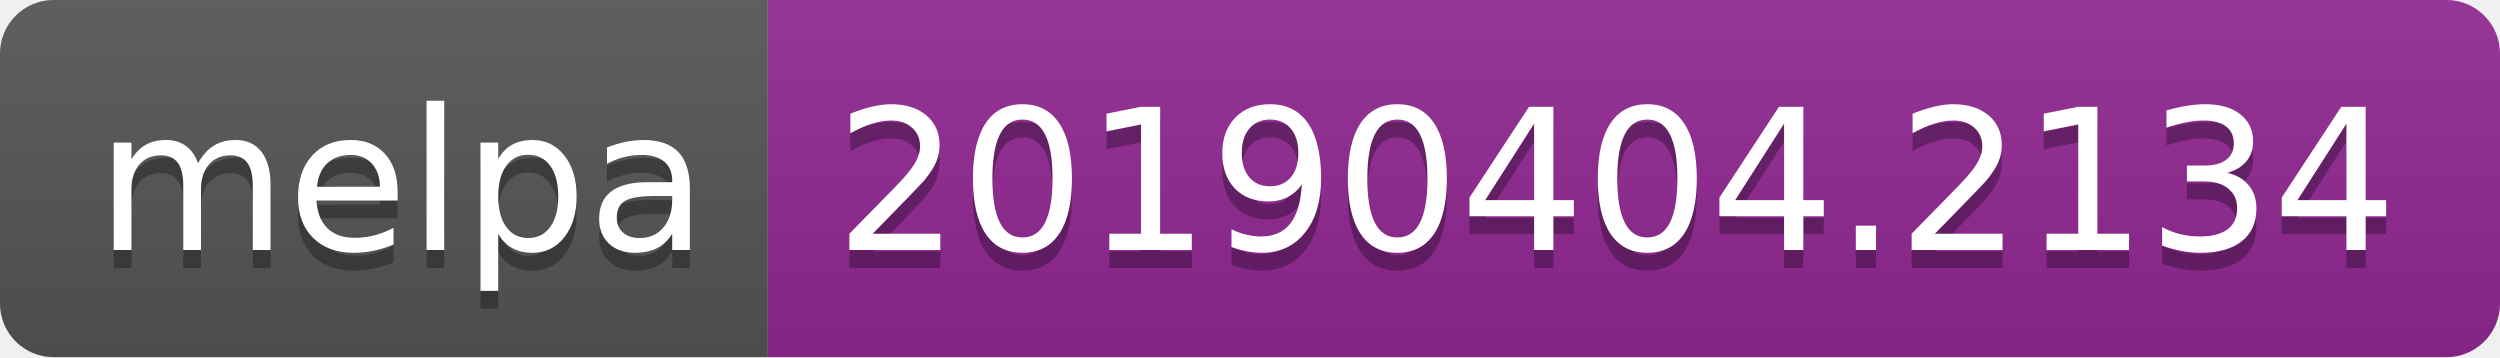
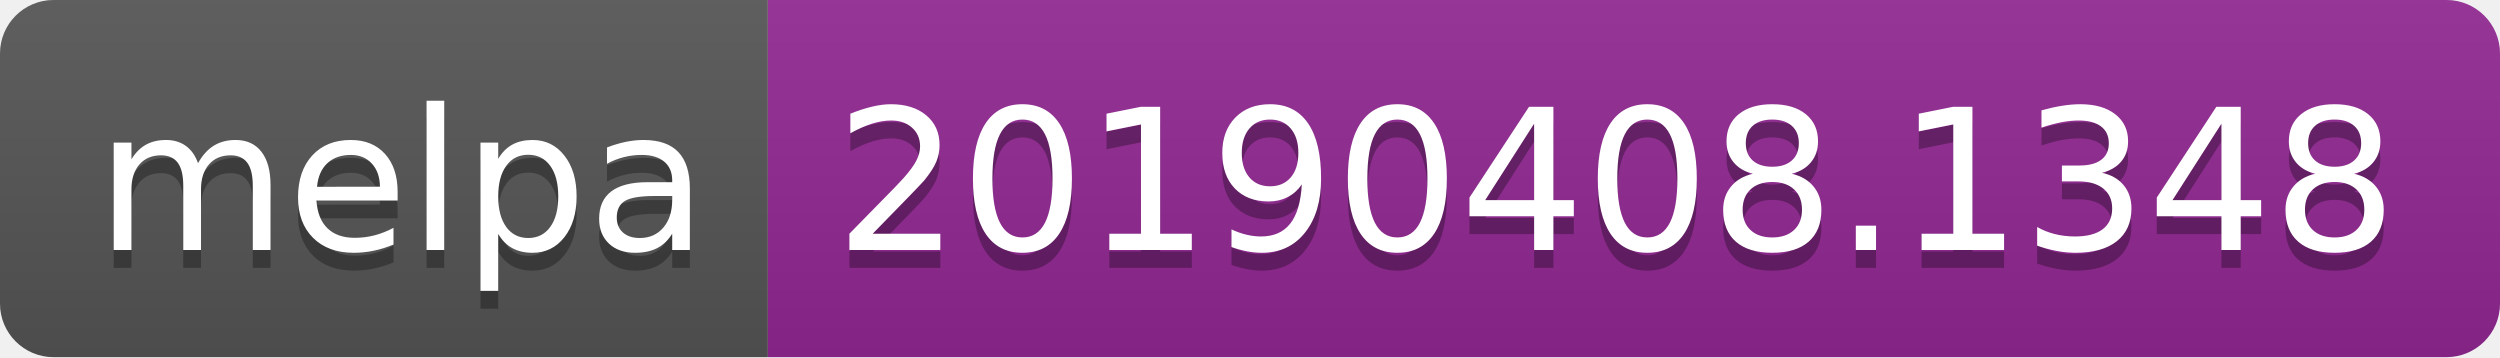
<svg xmlns="http://www.w3.org/2000/svg" width="140" height="20">
  <linearGradient id="b" x2="0" y2="100%">
    <stop offset="0" stop-color="#bbb" stop-opacity=".1" />
    <stop offset="1" stop-opacity=".1" />
  </linearGradient>
  <clipPath id="a">
    <rect width="140" height="20" rx="3" fill="#fff" />
  </clipPath>
  <g clip-path="url(#a)">
    <path fill="#555" d="M0 0h43v20H0z" />
    <path fill="#922793" d="M43 0h97v20H43z" />
    <path fill="url(#b)" d="M0 0h140v20H0z" />
  </g>
  <g fill="#fff" text-anchor="middle" font-family="DejaVu Sans,Verdana,Geneva,sans-serif" font-size="110">
    <text x="225" y="150" fill="#010101" fill-opacity=".3" transform="scale(.1)" textLength="330">melpa</text>
    <text x="225" y="140" transform="scale(.1)" textLength="330">melpa</text>
-     <text x="905" y="150" fill="#010101" fill-opacity=".3" transform="scale(.1)" textLength="870">20190404.2134</text>
-     <text x="905" y="140" transform="scale(.1)" textLength="870">20190404.2134</text>
+     <text x="905" y="150" fill="#010101" fill-opacity=".3" transform="scale(.1)" textLength="870">20190408.1348</text>
+     <text x="905" y="140" transform="scale(.1)" textLength="870">20190408.1348</text>
  </g>
</svg>
